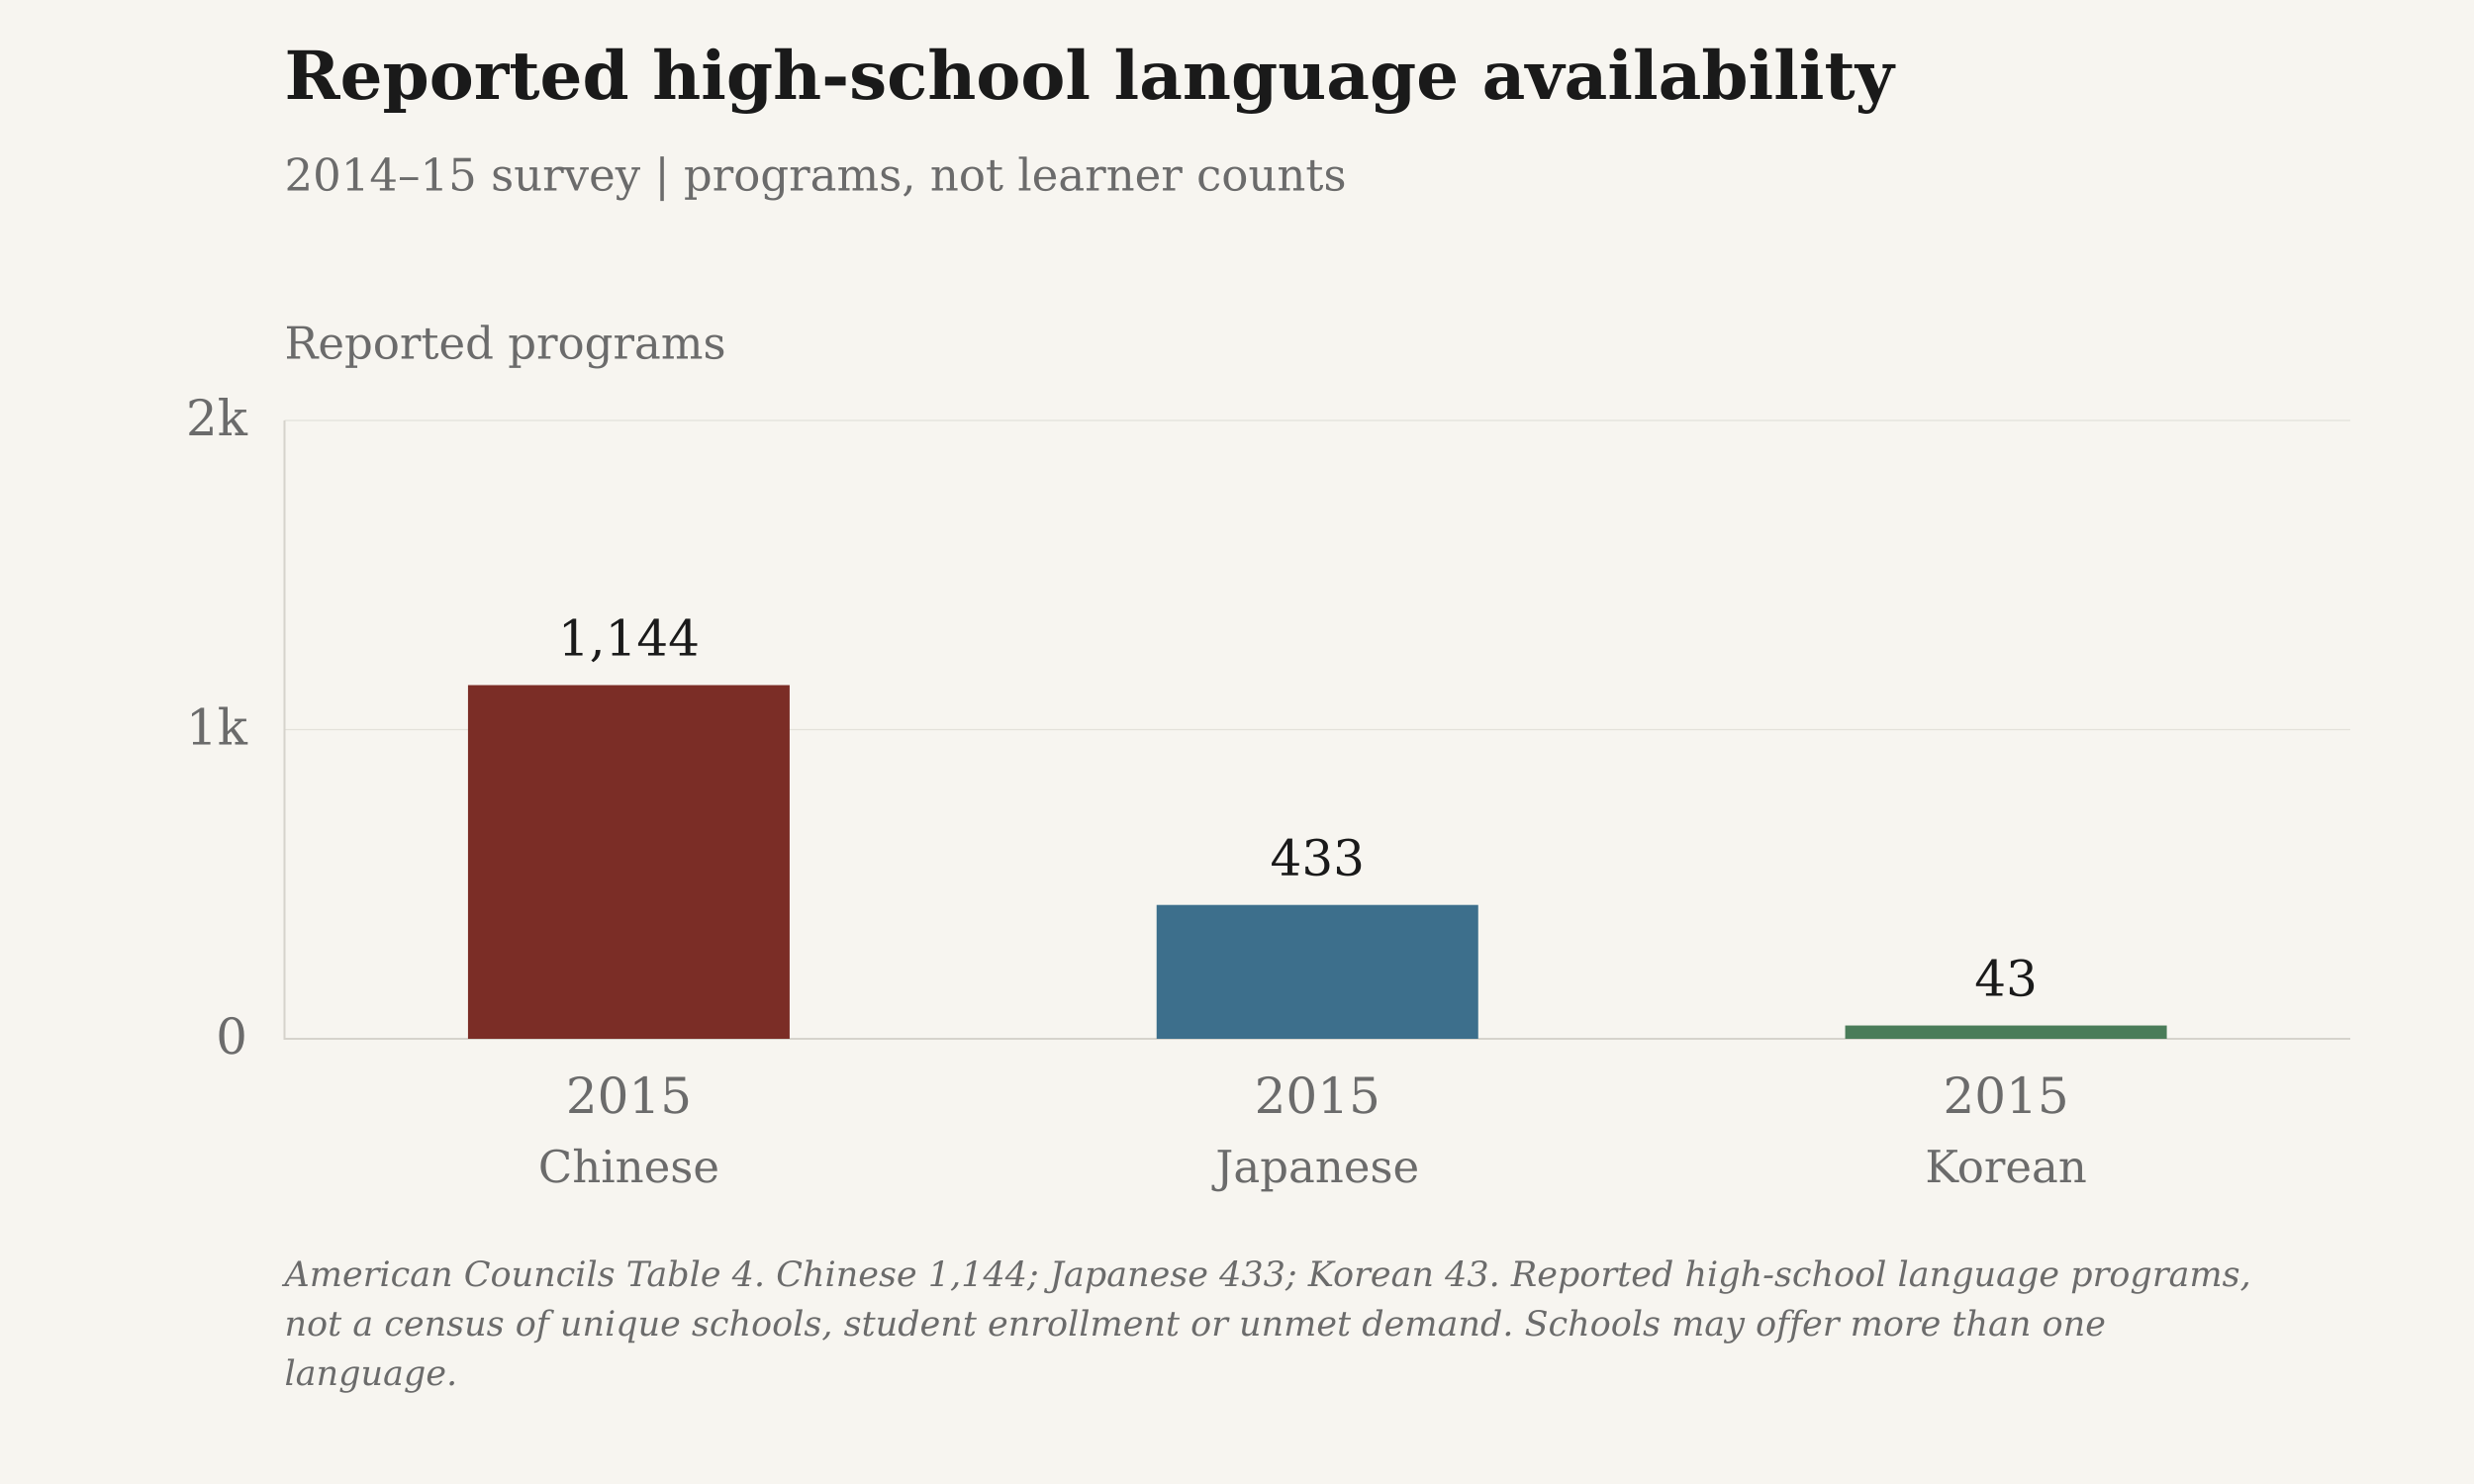
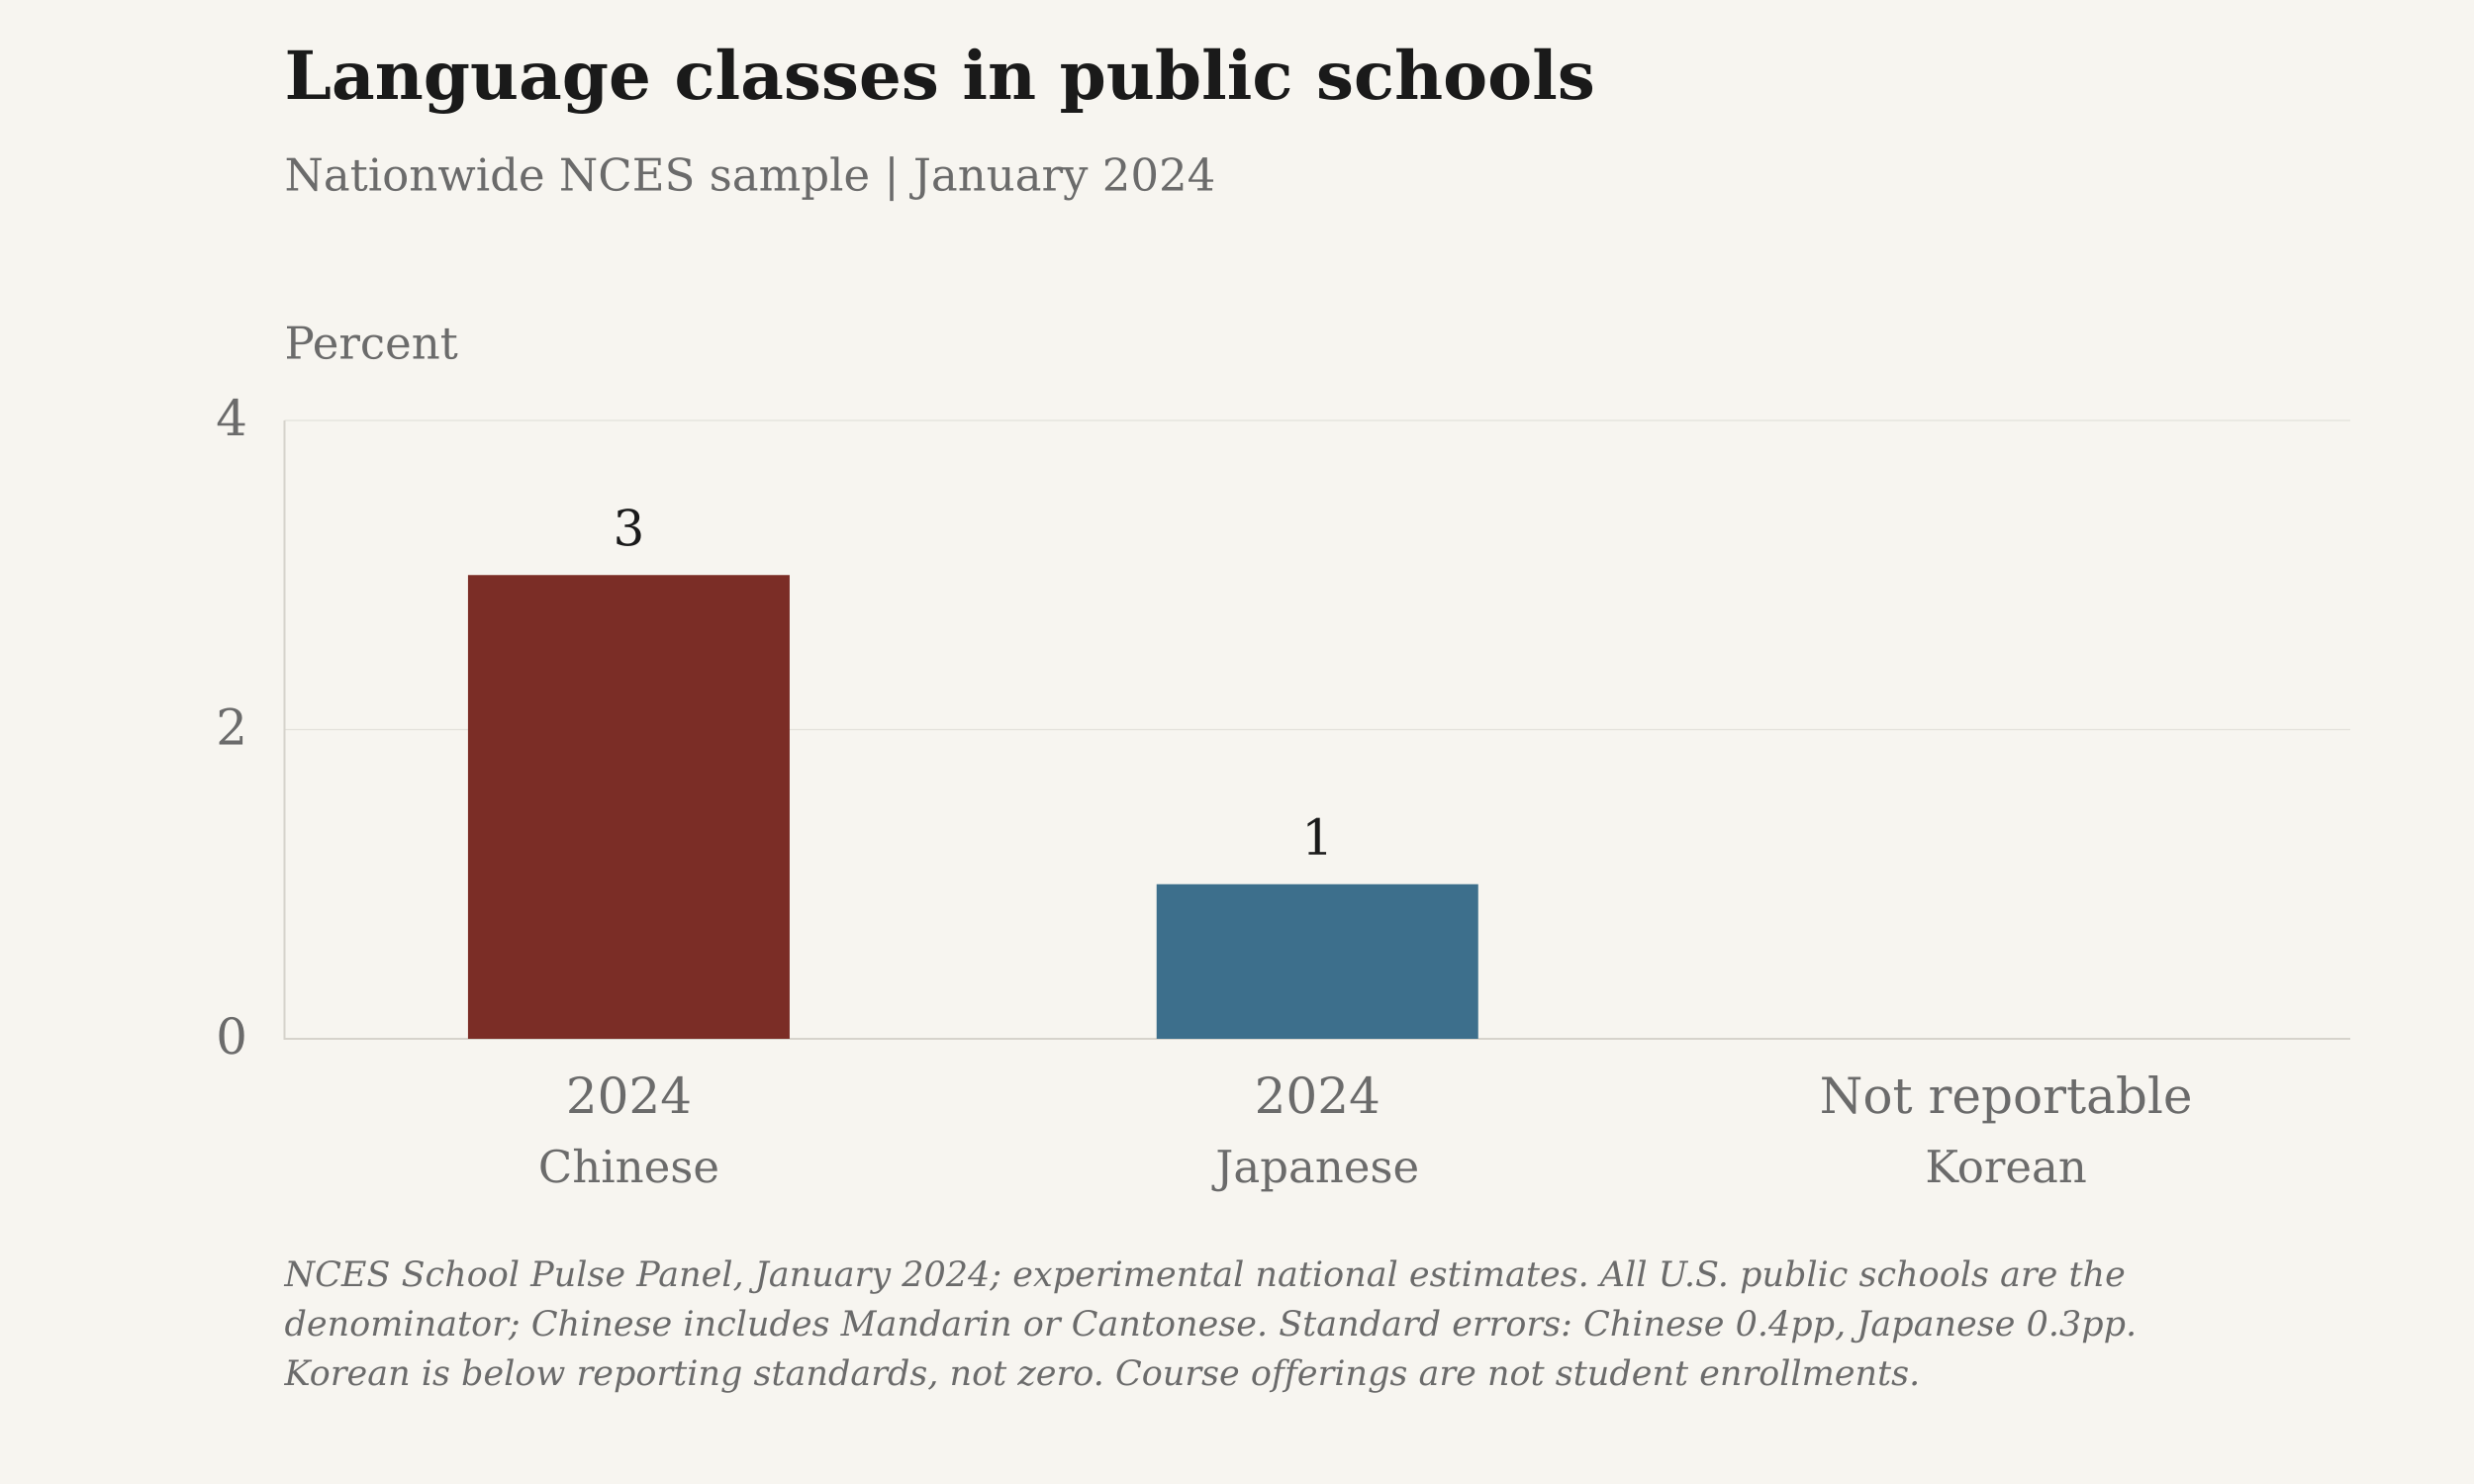
- <svg xmlns="http://www.w3.org/2000/svg" viewBox="0 0 1000 600" role="img" aria-label="Reported high-school language availability">
+ <svg xmlns="http://www.w3.org/2000/svg" viewBox="0 0 1000 600" role="img" aria-label="Language classes in public schools">
  <rect class="chart-background" width="1000" height="600" fill="#F7F5F0" />
  <g font-family="DejaVu Serif, Georgia, 'Times New Roman', serif" font-size="20" fill="#6B6B6B">
-     <text x="115" y="40" font-size="27" font-weight="bold" fill="#1A1A1A">Reported high-school language availability</text>
-     <text x="115" y="77" font-size="18">2014–15 survey | programs, not learner counts</text>
-     <text class="axis-unit" x="115" y="145" font-size="18">Reported programs</text>
+     <text x="115" y="40" font-size="27" font-weight="bold" fill="#1A1A1A">Language classes in public schools</text>
+     <text x="115" y="77" font-size="18">Nationwide NCES sample | January 2024</text>
+     <text class="axis-unit" x="115" y="145" font-size="18">Percent</text>
    <path d="M115 420.00H950" stroke="#D6D3CC" stroke-opacity=".6" stroke-width=".5" />
    <text x="100" y="426.00" text-anchor="end">0</text>
    <path d="M115 295.00H950" stroke="#D6D3CC" stroke-opacity=".6" stroke-width=".5" />
-     <text x="100" y="301.00" text-anchor="end">1k</text>
+     <text x="100" y="301.00" text-anchor="end">2</text>
    <path d="M115 170.00H950" stroke="#D6D3CC" stroke-opacity=".6" stroke-width=".5" />
-     <text x="100" y="176.00" text-anchor="end">2k</text>
+     <text x="100" y="176.00" text-anchor="end">4</text>
    <path d="M115 170V420H950" stroke="#D6D3CC" stroke-width=".8" fill="none" />
-     <rect class="language-point" data-series-id="school_availability:chinese" data-year="2015" data-value="1144" data-period="2015" data-reported-value="1144" data-reported-unit="reported programs" data-status="observed" x="189.17" y="277.00" width="130" height="143.00" fill="#7B2D26" />
-     <text x="254.17" y="265.00" text-anchor="middle" fill="#1A1A1A">1,144</text>
-     <text x="254.17" y="450" text-anchor="middle">2015</text>
+     <rect class="language-point" data-series-id="spp_availability:chinese" data-year="2024" data-value="3" data-period="2024" data-reported-value="3" data-reported-unit="percent" data-status="estimated" x="189.17" y="232.50" width="130" height="187.50" fill="#7B2D26" />
+     <text x="254.17" y="220.50" text-anchor="middle" fill="#1A1A1A">3</text>
+     <text x="254.17" y="450" text-anchor="middle">2024</text>
    <text x="254.17" y="478" text-anchor="middle" font-size="18">Chinese</text>
-     <rect class="language-point" data-series-id="school_availability:japanese" data-year="2015" data-value="433" data-period="2015" data-reported-value="433" data-reported-unit="reported programs" data-status="observed" x="467.50" y="365.88" width="130" height="54.12" fill="#3D6F8C" />
-     <text x="532.50" y="353.88" text-anchor="middle" fill="#1A1A1A">433</text>
-     <text x="532.50" y="450" text-anchor="middle">2015</text>
+     <rect class="language-point" data-series-id="spp_availability:japanese" data-year="2024" data-value="1" data-period="2024" data-reported-value="1" data-reported-unit="percent" data-status="estimated" x="467.50" y="357.50" width="130" height="62.50" fill="#3D6F8C" />
+     <text x="532.50" y="345.50" text-anchor="middle" fill="#1A1A1A">1</text>
+     <text x="532.50" y="450" text-anchor="middle">2024</text>
    <text x="532.50" y="478" text-anchor="middle" font-size="18">Japanese</text>
-     <rect class="language-point" data-series-id="school_availability:korean" data-year="2015" data-value="43" data-period="2015" data-reported-value="43" data-reported-unit="reported programs" data-status="observed" x="745.83" y="414.62" width="130" height="5.38" fill="#4A7C59" />
-     <text x="810.83" y="402.62" text-anchor="middle" fill="#1A1A1A">43</text>
-     <text x="810.83" y="450" text-anchor="middle">2015</text>
-     <text x="810.83" y="478" text-anchor="middle" font-size="18">Korean</text>
-     <text class="figure-source" x="115" y="520" font-size="14" font-style="italic">American Councils Table 4. Chinese 1,144; Japanese 433; Korean 43. Reported high-school language programs,</text>
-     <text class="figure-source" x="115" y="540" font-size="14" font-style="italic">not a census of unique schools, student enrollment or unmet demand. Schools may offer more than one</text>
-     <text class="figure-source" x="115" y="560" font-size="14" font-style="italic">language.</text>
+     <g class="unavailable-bar" data-series-id="spp_availability:korean" data-label="Korean" data-reason="Not reportable">
+       <text x="810.83" y="450" text-anchor="middle">Not reportable</text>
+       <text x="810.83" y="478" text-anchor="middle" font-size="18">Korean</text>
+     </g>
+     <text class="figure-source" x="115" y="520" font-size="14" font-style="italic">NCES School Pulse Panel, January 2024; experimental national estimates. All U.S. public schools are the</text>
+     <text class="figure-source" x="115" y="540" font-size="14" font-style="italic">denominator; Chinese includes Mandarin or Cantonese. Standard errors: Chinese 0.4pp, Japanese 0.3pp.</text>
+     <text class="figure-source" x="115" y="560" font-size="14" font-style="italic">Korean is below reporting standards, not zero. Course offerings are not student enrollments.</text>
  </g>
</svg>
